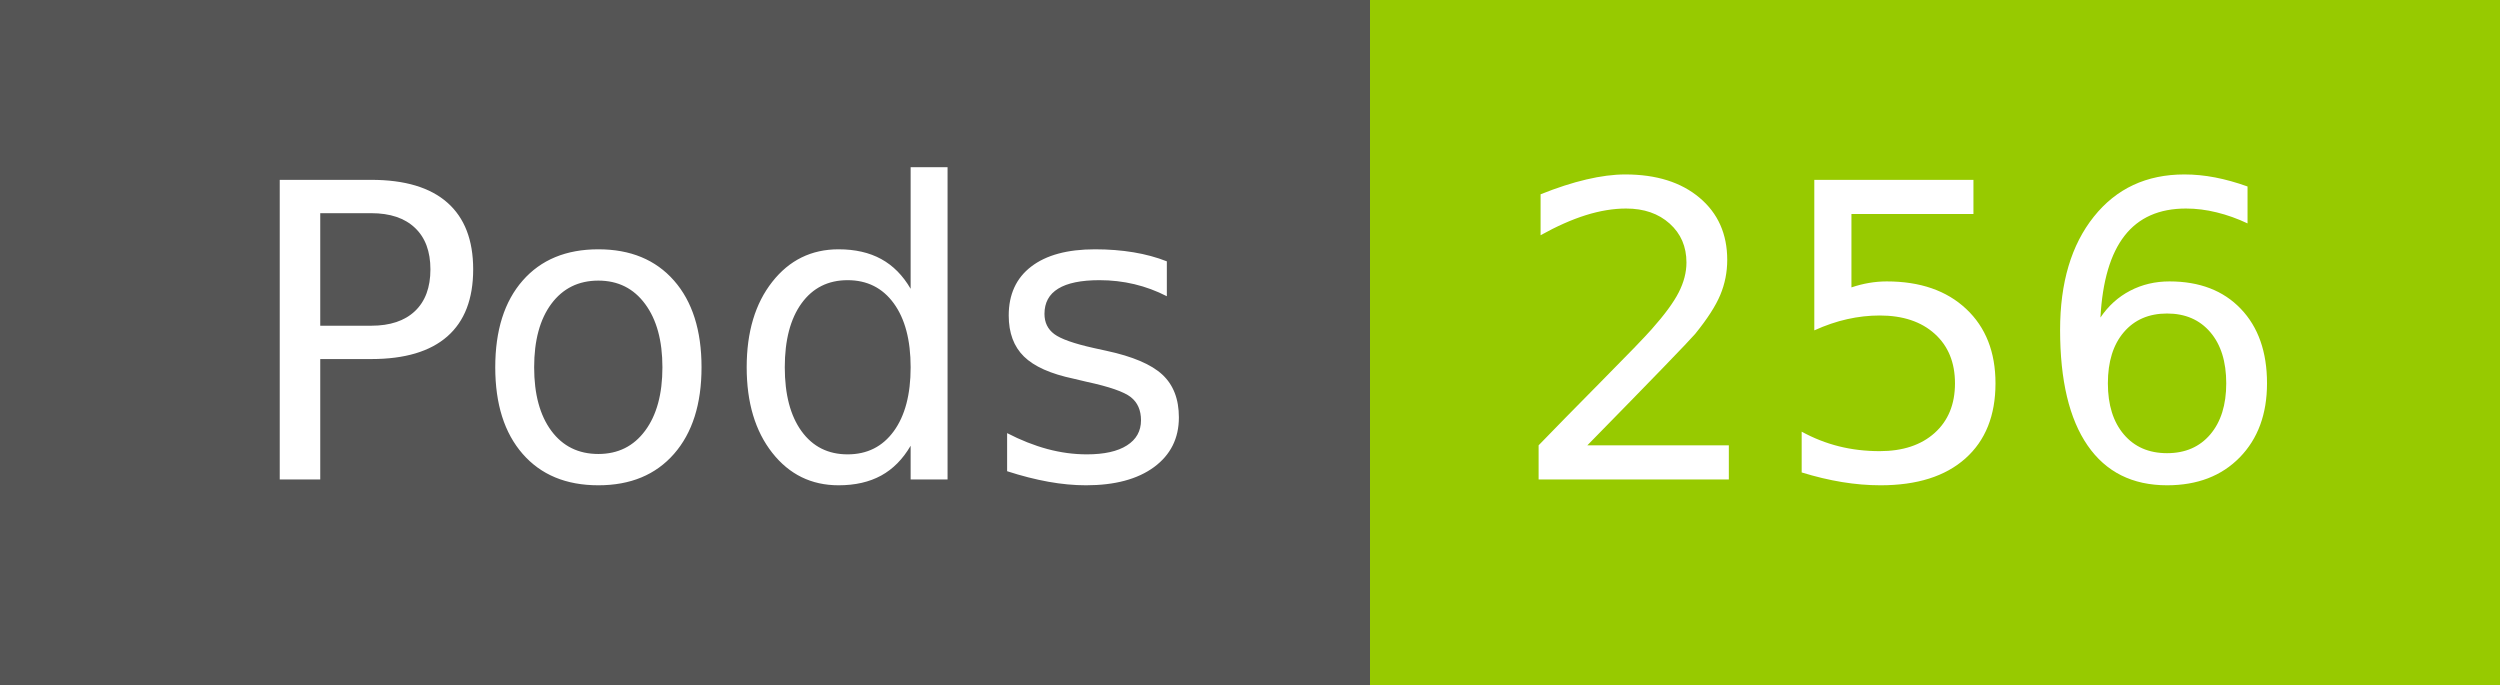
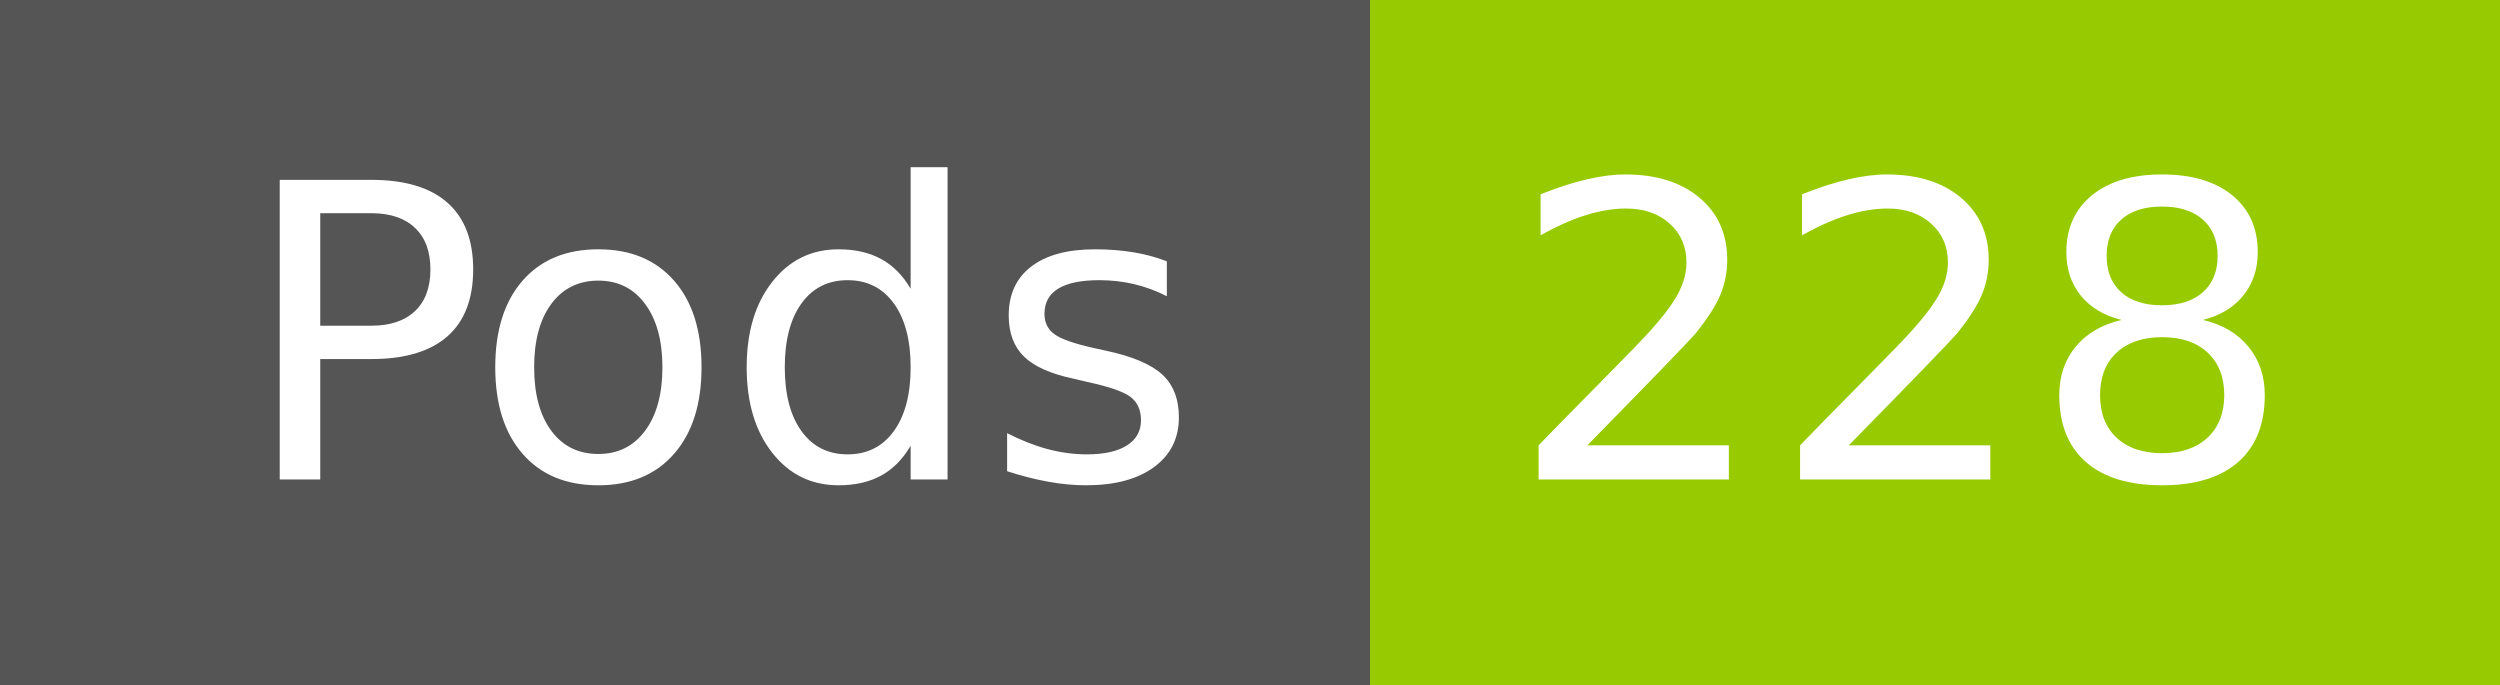
- <svg xmlns="http://www.w3.org/2000/svg" width="73" height="20" role="img" aria-label="Pods: 256">
+ <svg xmlns="http://www.w3.org/2000/svg" width="73" height="20" role="img" aria-label="Pods: 228">
  <g shape-rendering="crispEdges">
    <rect width="40" height="20" fill="#555" />
    <rect x="40" width="33" height="20" fill="#97ca00" />
  </g>
  <g fill="#fff" text-anchor="middle" font-family="Verdana,Geneva,DejaVu Sans,sans-serif" text-rendering="geometricPrecision" font-size="120">
    <text x="210" y="140" transform="scale(.1)" fill="#fff" textLength="294">Pods</text>
-     <text x="555" y="140" transform="scale(.1)" fill="#fff" textLength="228">256</text>
+     <text x="555" y="140" transform="scale(.1)" fill="#fff" textLength="228">228</text>
  </g>
</svg>
